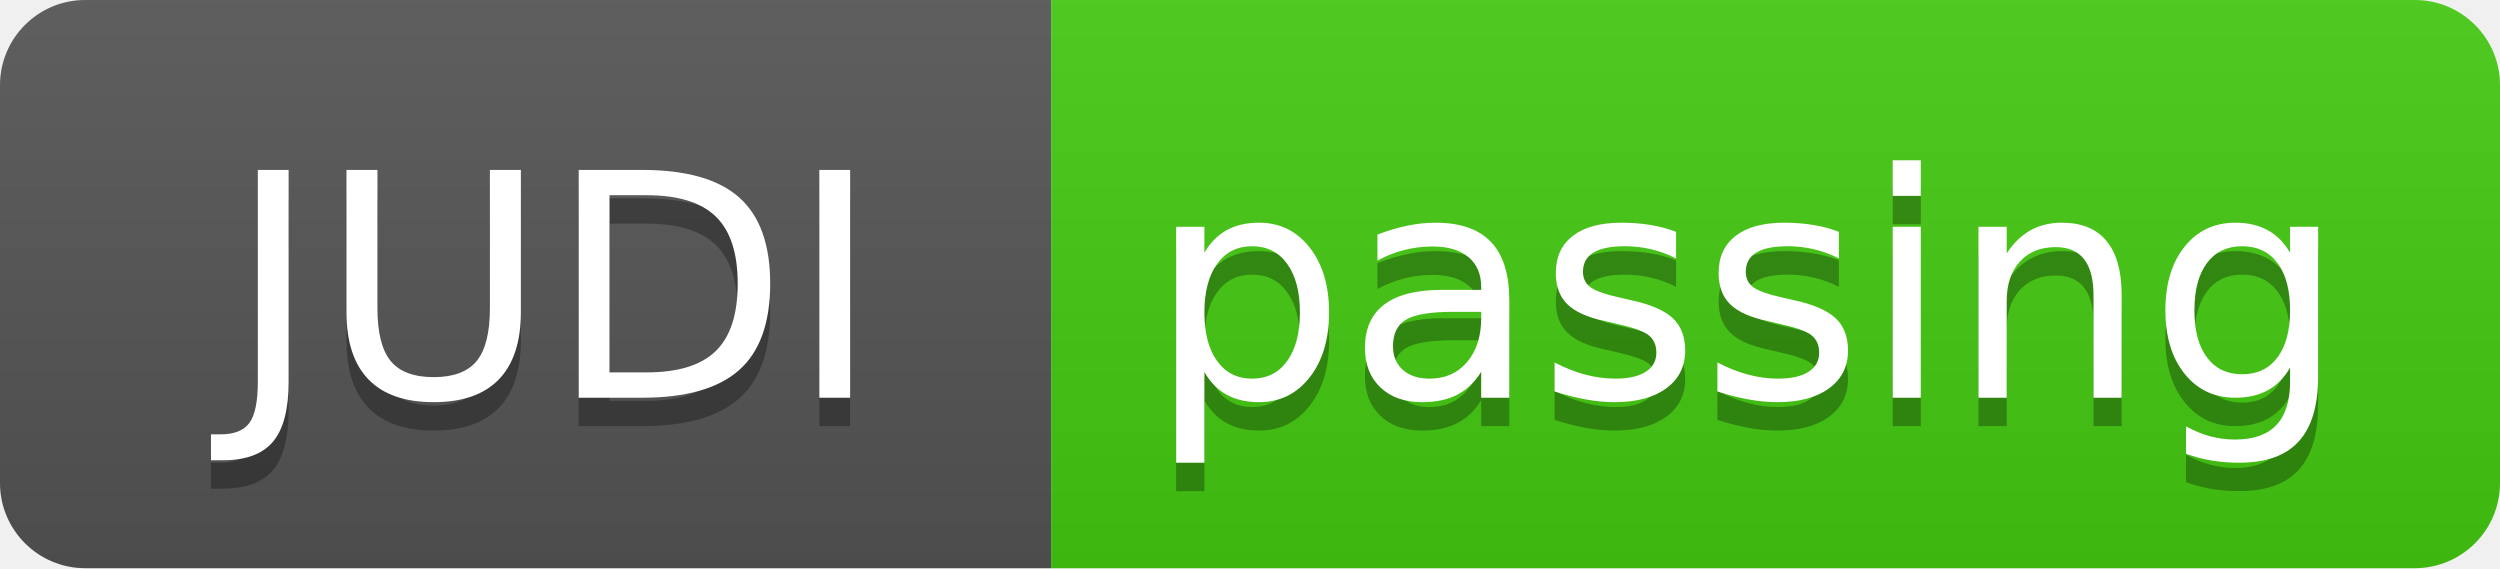
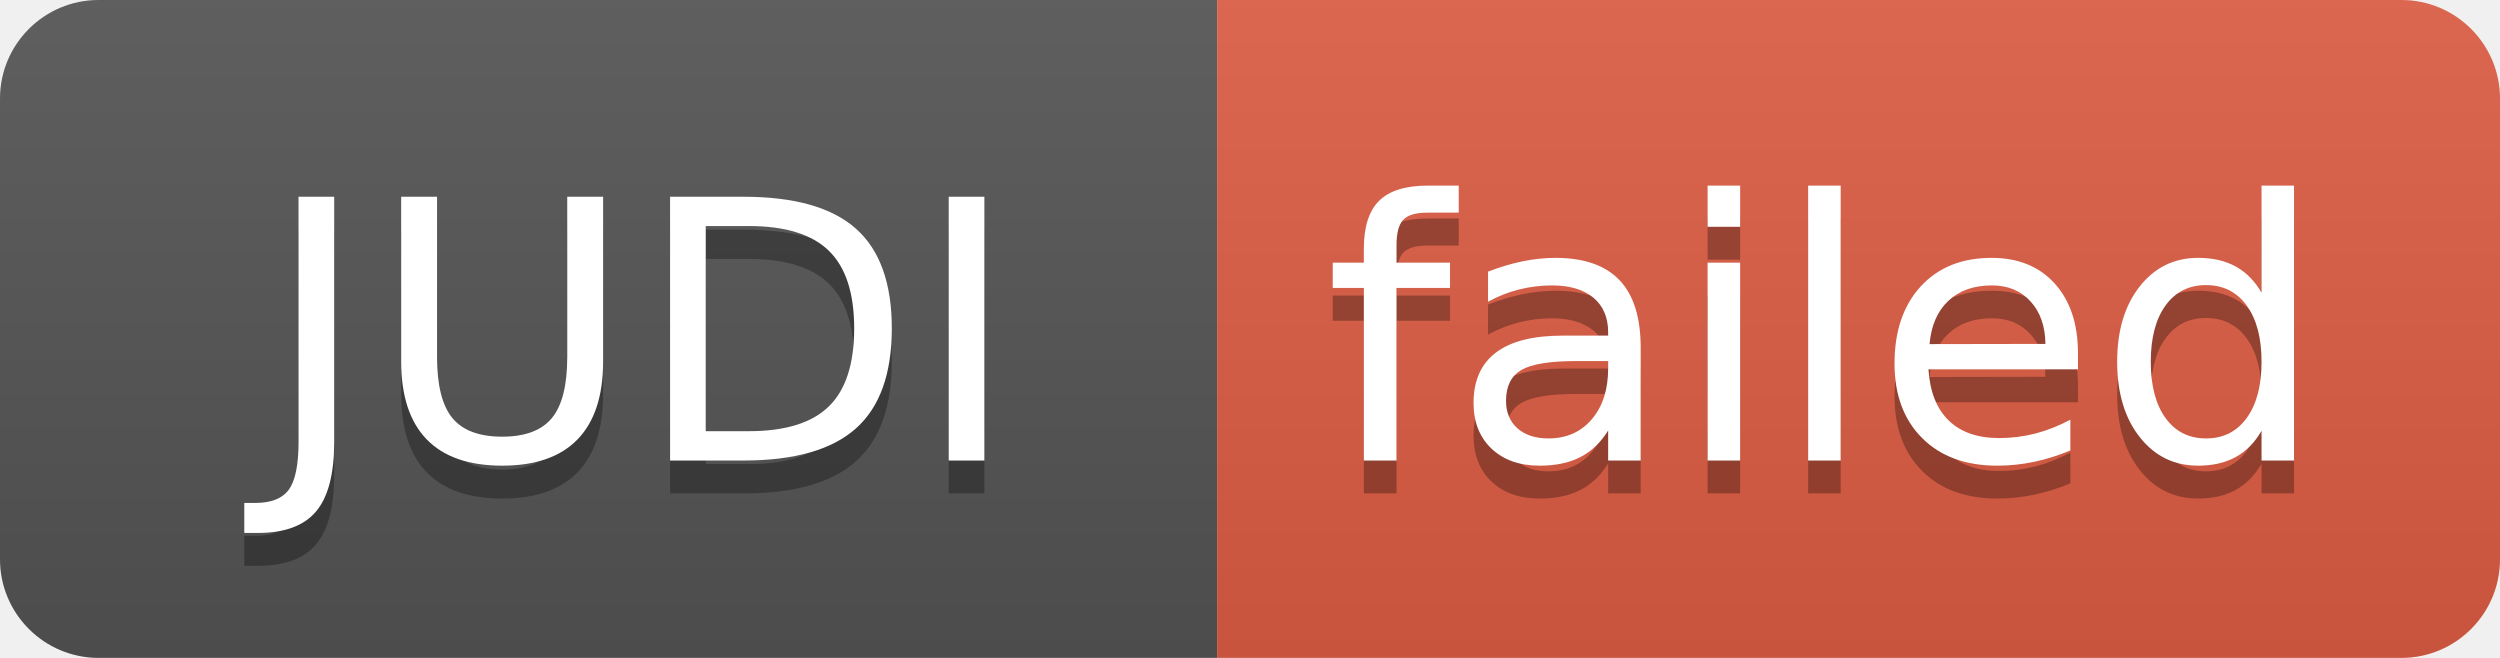
- <svg xmlns="http://www.w3.org/2000/svg" width="88" height="20" role="img" aria-label="JUDI: passing">
+ <svg xmlns="http://www.w3.org/2000/svg" width="76" height="20" role="img" aria-label="JUDI: failed">
  <linearGradient id="s" x2="0" y2="100%">
    <stop offset="0" stop-color="#bbb" stop-opacity=".1" />
    <stop offset="1" stop-opacity=".1" />
  </linearGradient>
  <clipPath id="r">
-     <rect width="88" height="20" rx="3" fill="#fff" />
+     <rect width="76" height="20" rx="3" fill="#fff" />
  </clipPath>
  <g clip-path="url(#r)">
    <rect width="37" height="20" fill="#555" />
-     <rect x="37" width="51" height="20" fill="#4c1" />
-     <rect width="88" height="20" fill="url(#s)" />
+     <rect x="37" width="39" height="20" fill="#e05d44" />
+     <rect width="76" height="20" fill="url(#s)" />
  </g>
  <g fill="#fff" text-anchor="middle" font-family="Verdana,Geneva,DejaVu Sans,sans-serif" text-rendering="geometricPrecision" font-size="110">
    <text aria-hidden="true" x="195" y="150" fill="#010101" fill-opacity=".3" transform="scale(.1)" textLength="270">JUDI</text>
    <text x="195" y="140" transform="scale(.1)" fill="#fff" textLength="270">JUDI</text>
-     <text aria-hidden="true" x="615" y="150" fill="#010101" fill-opacity=".3" transform="scale(.1)" textLength="410">passing</text>
-     <text x="615" y="140" transform="scale(.1)" fill="#fff" textLength="410">passing</text>
+     <text aria-hidden="true" x="555" y="150" fill="#010101" fill-opacity=".3" transform="scale(.1)" textLength="290">failed</text>
+     <text x="555" y="140" transform="scale(.1)" fill="#fff" textLength="290">failed</text>
  </g>
</svg>
